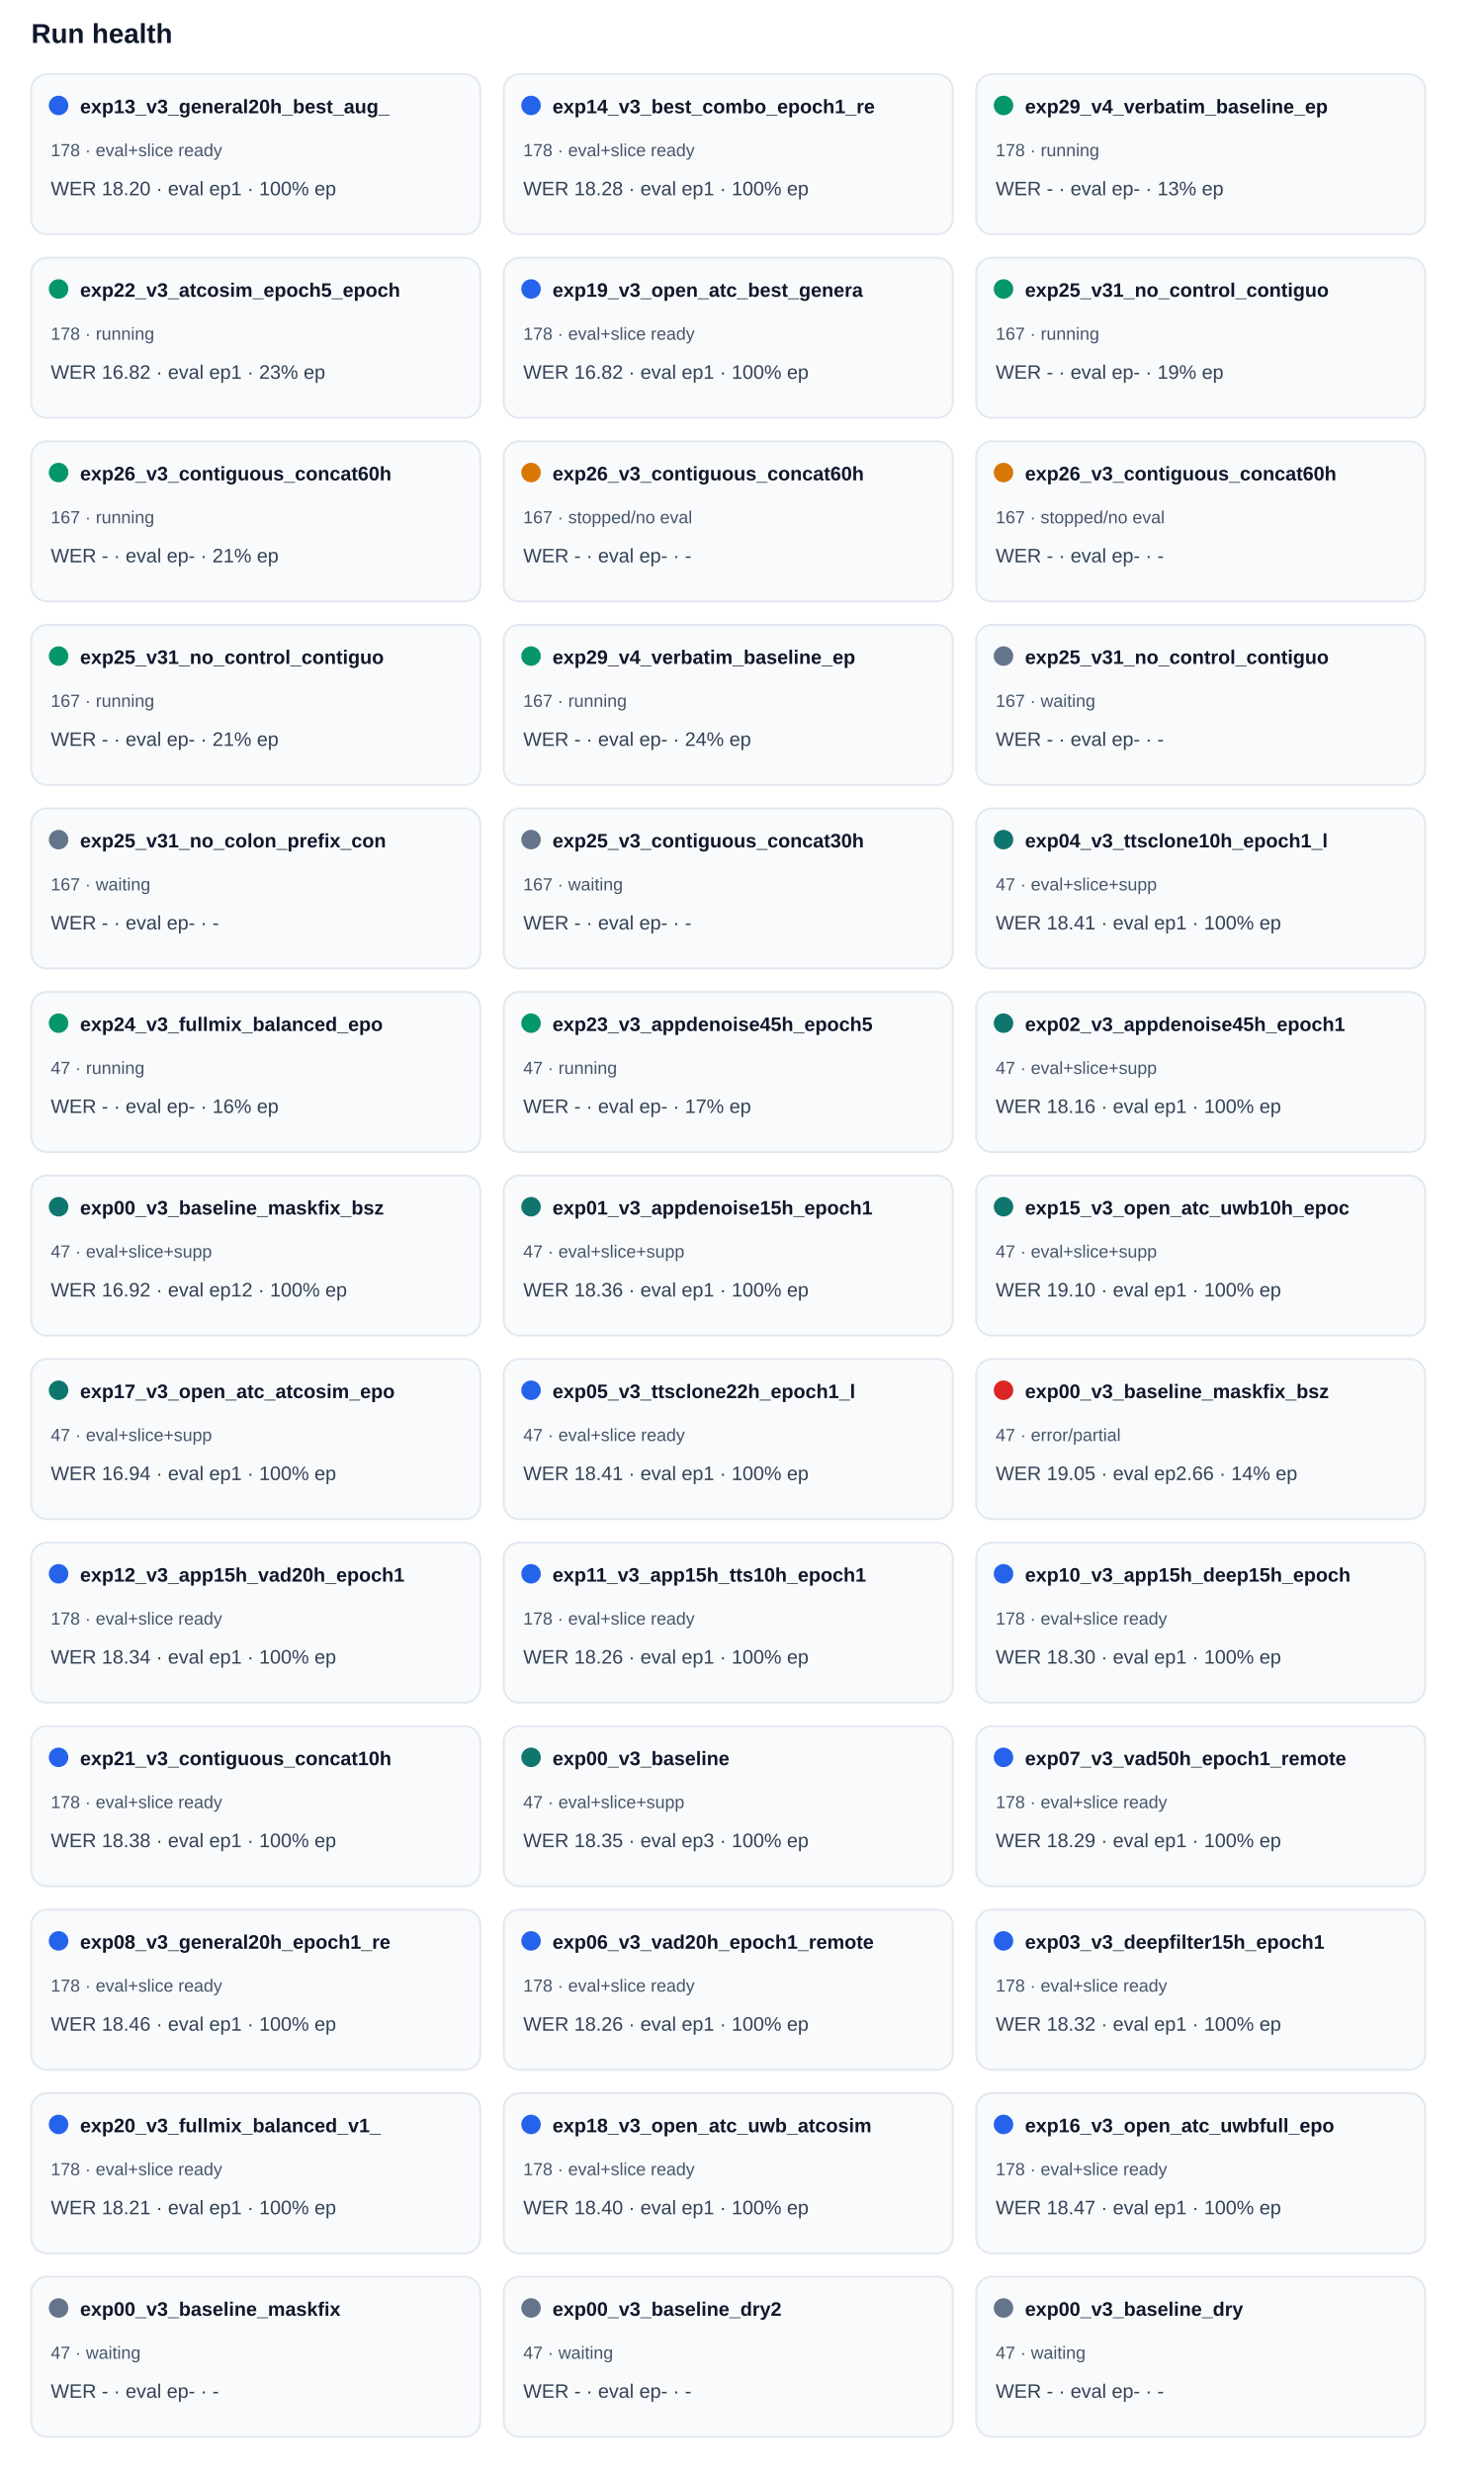
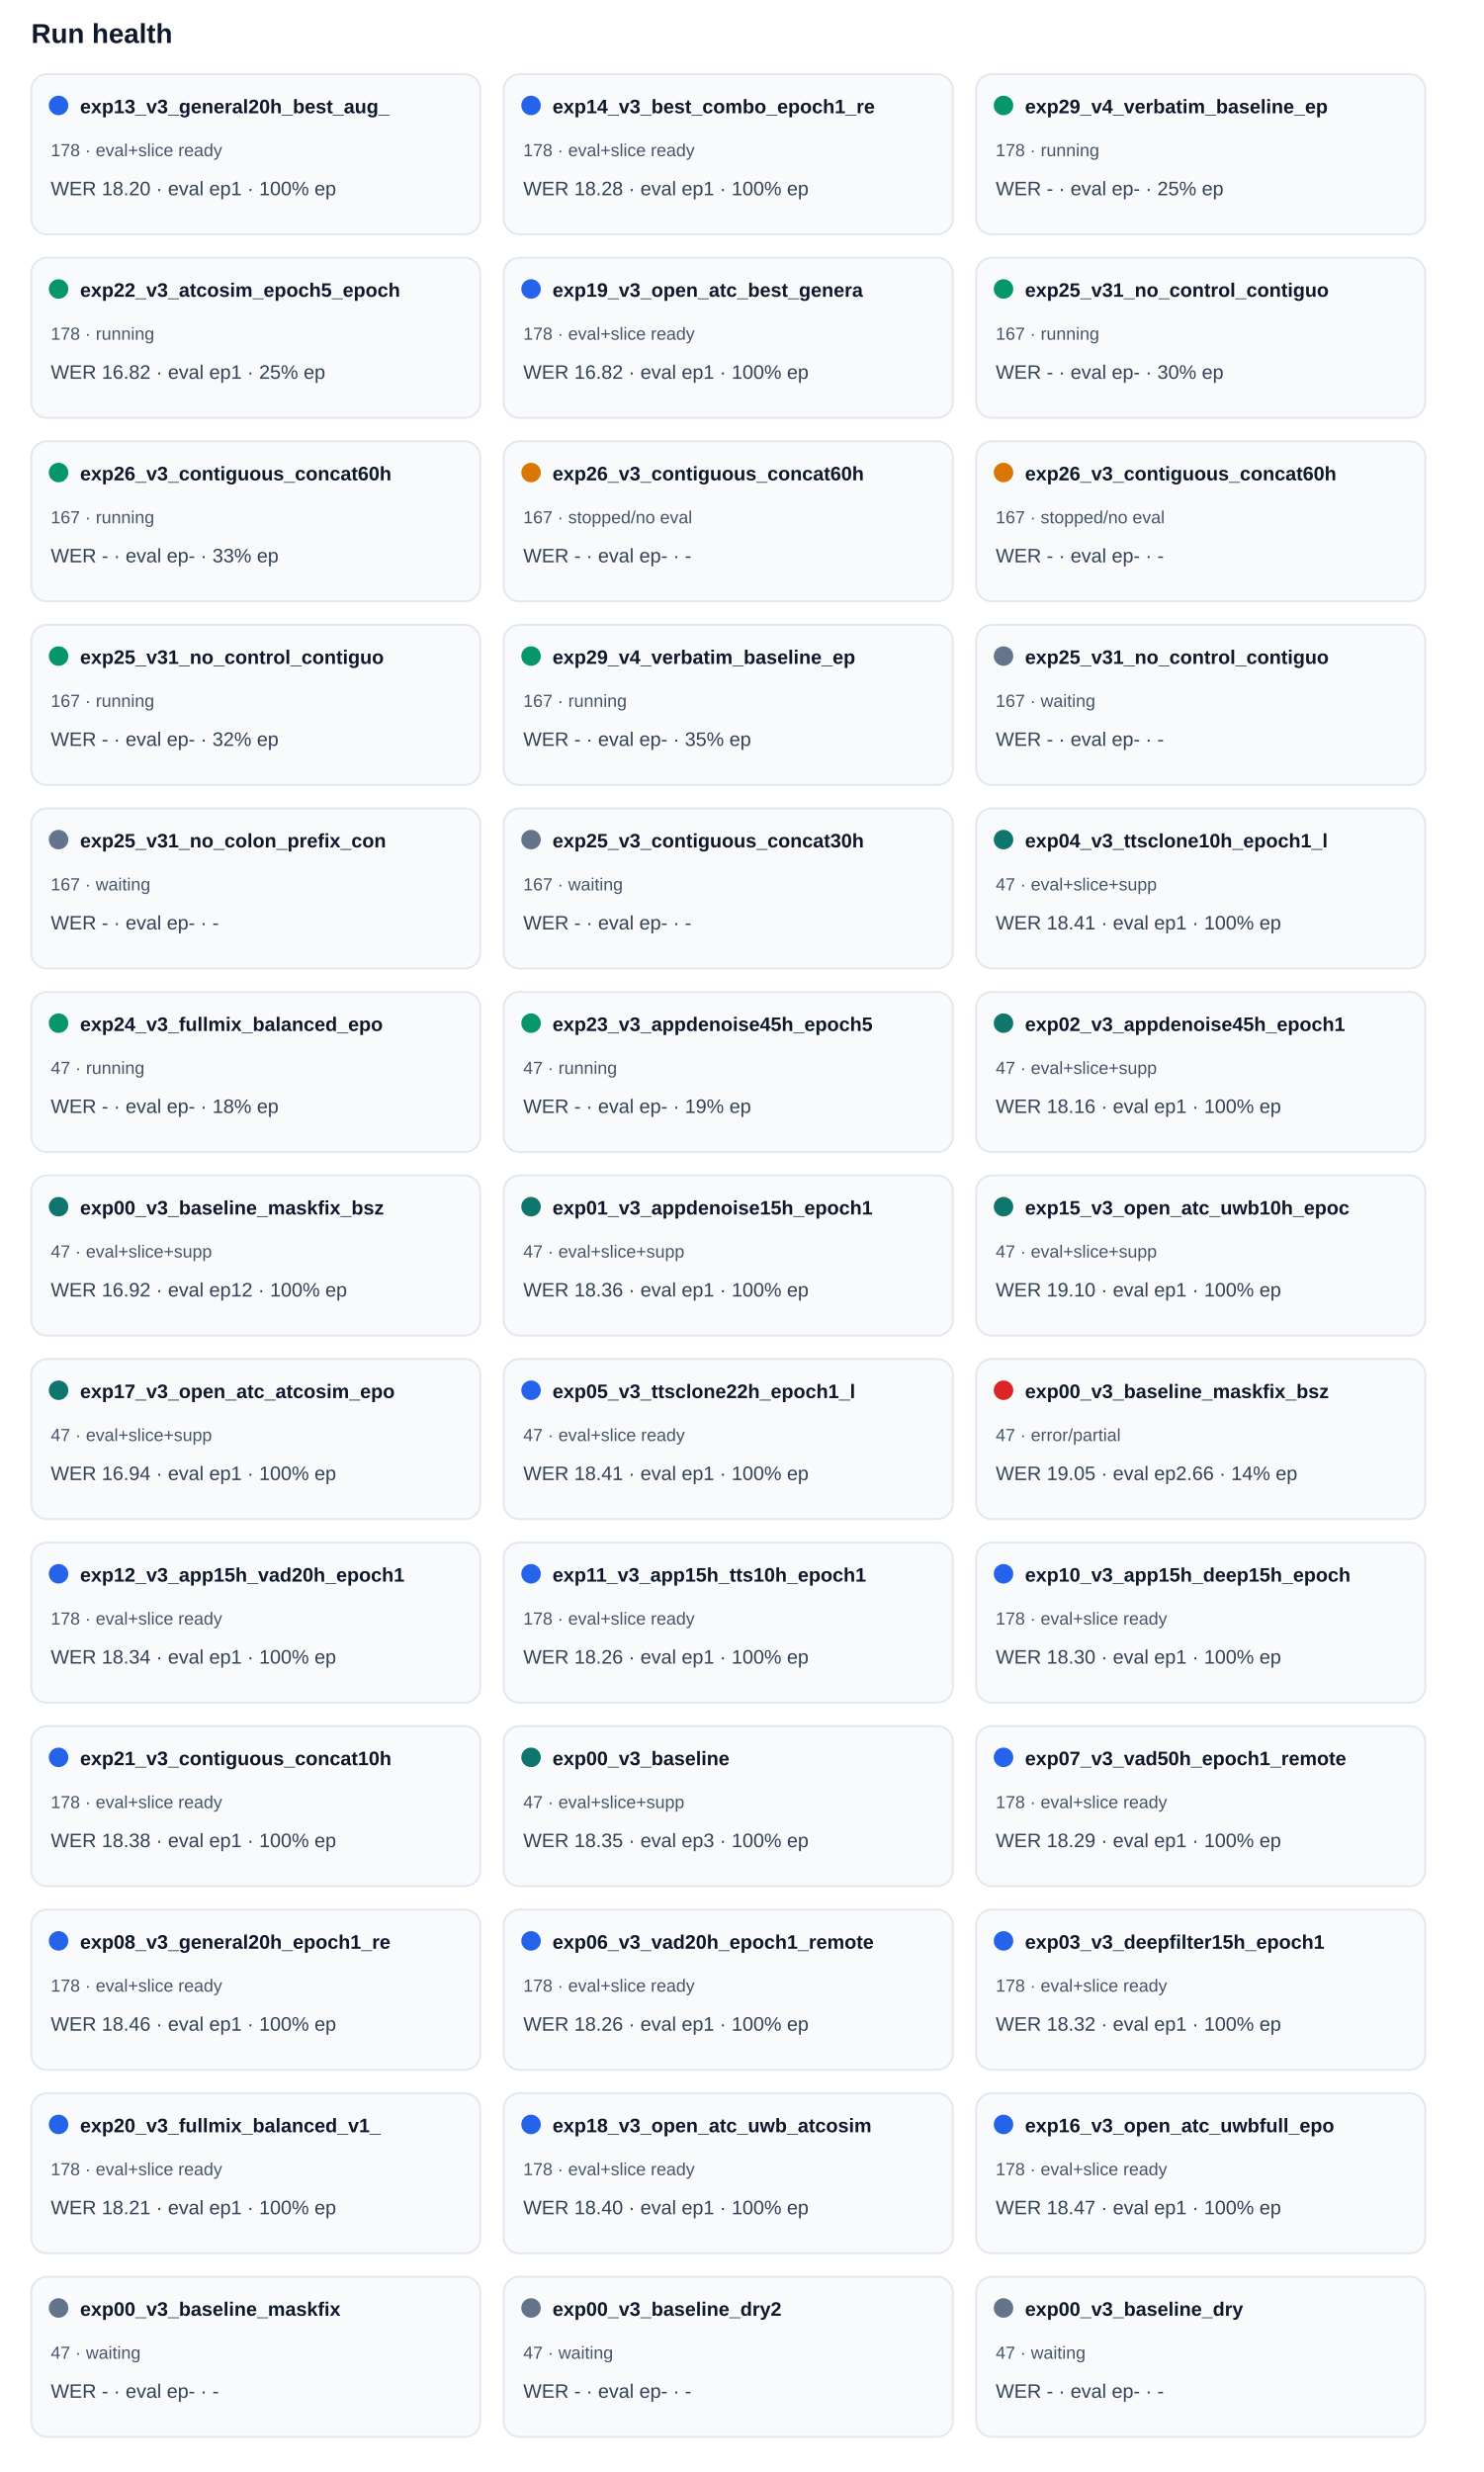
<svg xmlns="http://www.w3.org/2000/svg" width="100%" viewBox="0 0 760 1266" style="max-width:760px;background:#ffffff;border:1px solid #e5e7eb;border-radius:10px;">
  <text x="16.0" y="22.0" font-size="14" fill="#0f172a" text-anchor="start" font-family="Arial, sans-serif" font-weight="700">Run health</text>
  <rect x="16" y="38" width="230" height="82" rx="8" fill="#f8fafc" stroke="#e2e8f0" />
  <circle cx="30" cy="54" r="5" fill="#2563eb" />
  <text x="41.0" y="58.0" font-size="10" fill="#0f172a" text-anchor="start" font-family="Arial, sans-serif" font-weight="700">exp13_v3_general20h_best_aug_</text>
  <text x="26.0" y="80.0" font-size="9" fill="#475569" text-anchor="start" font-family="Arial, sans-serif" font-weight="400">178 · eval+slice ready</text>
  <text x="26.0" y="100.0" font-size="10" fill="#334155" text-anchor="start" font-family="Arial, sans-serif" font-weight="400">WER 18.20 · eval ep1 · 100% ep</text>
  <rect x="258" y="38" width="230" height="82" rx="8" fill="#f8fafc" stroke="#e2e8f0" />
  <circle cx="272" cy="54" r="5" fill="#2563eb" />
  <text x="283.0" y="58.0" font-size="10" fill="#0f172a" text-anchor="start" font-family="Arial, sans-serif" font-weight="700">exp14_v3_best_combo_epoch1_re</text>
  <text x="268.0" y="80.0" font-size="9" fill="#475569" text-anchor="start" font-family="Arial, sans-serif" font-weight="400">178 · eval+slice ready</text>
  <text x="268.0" y="100.0" font-size="10" fill="#334155" text-anchor="start" font-family="Arial, sans-serif" font-weight="400">WER 18.28 · eval ep1 · 100% ep</text>
  <rect x="500" y="38" width="230" height="82" rx="8" fill="#f8fafc" stroke="#e2e8f0" />
  <circle cx="514" cy="54" r="5" fill="#059669" />
  <text x="525.0" y="58.0" font-size="10" fill="#0f172a" text-anchor="start" font-family="Arial, sans-serif" font-weight="700">exp29_v4_verbatim_baseline_ep</text>
  <text x="510.0" y="80.0" font-size="9" fill="#475569" text-anchor="start" font-family="Arial, sans-serif" font-weight="400">178 · running</text>
-   <text x="510.0" y="100.0" font-size="10" fill="#334155" text-anchor="start" font-family="Arial, sans-serif" font-weight="400">WER - · eval ep- · 13% ep</text>
+   <text x="510.0" y="100.0" font-size="10" fill="#334155" text-anchor="start" font-family="Arial, sans-serif" font-weight="400">WER - · eval ep- · 25% ep</text>
  <rect x="16" y="132" width="230" height="82" rx="8" fill="#f8fafc" stroke="#e2e8f0" />
  <circle cx="30" cy="148" r="5" fill="#059669" />
  <text x="41.0" y="152.0" font-size="10" fill="#0f172a" text-anchor="start" font-family="Arial, sans-serif" font-weight="700">exp22_v3_atcosim_epoch5_epoch</text>
  <text x="26.0" y="174.0" font-size="9" fill="#475569" text-anchor="start" font-family="Arial, sans-serif" font-weight="400">178 · running</text>
-   <text x="26.0" y="194.0" font-size="10" fill="#334155" text-anchor="start" font-family="Arial, sans-serif" font-weight="400">WER 16.82 · eval ep1 · 23% ep</text>
+   <text x="26.0" y="194.0" font-size="10" fill="#334155" text-anchor="start" font-family="Arial, sans-serif" font-weight="400">WER 16.82 · eval ep1 · 25% ep</text>
  <rect x="258" y="132" width="230" height="82" rx="8" fill="#f8fafc" stroke="#e2e8f0" />
  <circle cx="272" cy="148" r="5" fill="#2563eb" />
  <text x="283.0" y="152.0" font-size="10" fill="#0f172a" text-anchor="start" font-family="Arial, sans-serif" font-weight="700">exp19_v3_open_atc_best_genera</text>
  <text x="268.0" y="174.0" font-size="9" fill="#475569" text-anchor="start" font-family="Arial, sans-serif" font-weight="400">178 · eval+slice ready</text>
  <text x="268.0" y="194.0" font-size="10" fill="#334155" text-anchor="start" font-family="Arial, sans-serif" font-weight="400">WER 16.82 · eval ep1 · 100% ep</text>
  <rect x="500" y="132" width="230" height="82" rx="8" fill="#f8fafc" stroke="#e2e8f0" />
  <circle cx="514" cy="148" r="5" fill="#059669" />
  <text x="525.0" y="152.0" font-size="10" fill="#0f172a" text-anchor="start" font-family="Arial, sans-serif" font-weight="700">exp25_v31_no_control_contiguo</text>
  <text x="510.0" y="174.0" font-size="9" fill="#475569" text-anchor="start" font-family="Arial, sans-serif" font-weight="400">167 · running</text>
-   <text x="510.0" y="194.0" font-size="10" fill="#334155" text-anchor="start" font-family="Arial, sans-serif" font-weight="400">WER - · eval ep- · 19% ep</text>
+   <text x="510.0" y="194.0" font-size="10" fill="#334155" text-anchor="start" font-family="Arial, sans-serif" font-weight="400">WER - · eval ep- · 30% ep</text>
  <rect x="16" y="226" width="230" height="82" rx="8" fill="#f8fafc" stroke="#e2e8f0" />
  <circle cx="30" cy="242" r="5" fill="#059669" />
  <text x="41.0" y="246.0" font-size="10" fill="#0f172a" text-anchor="start" font-family="Arial, sans-serif" font-weight="700">exp26_v3_contiguous_concat60h</text>
  <text x="26.0" y="268.0" font-size="9" fill="#475569" text-anchor="start" font-family="Arial, sans-serif" font-weight="400">167 · running</text>
-   <text x="26.0" y="288.0" font-size="10" fill="#334155" text-anchor="start" font-family="Arial, sans-serif" font-weight="400">WER - · eval ep- · 21% ep</text>
+   <text x="26.0" y="288.0" font-size="10" fill="#334155" text-anchor="start" font-family="Arial, sans-serif" font-weight="400">WER - · eval ep- · 33% ep</text>
  <rect x="258" y="226" width="230" height="82" rx="8" fill="#f8fafc" stroke="#e2e8f0" />
  <circle cx="272" cy="242" r="5" fill="#d97706" />
  <text x="283.0" y="246.0" font-size="10" fill="#0f172a" text-anchor="start" font-family="Arial, sans-serif" font-weight="700">exp26_v3_contiguous_concat60h</text>
  <text x="268.0" y="268.0" font-size="9" fill="#475569" text-anchor="start" font-family="Arial, sans-serif" font-weight="400">167 · stopped/no eval</text>
  <text x="268.0" y="288.0" font-size="10" fill="#334155" text-anchor="start" font-family="Arial, sans-serif" font-weight="400">WER - · eval ep- · -</text>
  <rect x="500" y="226" width="230" height="82" rx="8" fill="#f8fafc" stroke="#e2e8f0" />
  <circle cx="514" cy="242" r="5" fill="#d97706" />
  <text x="525.0" y="246.0" font-size="10" fill="#0f172a" text-anchor="start" font-family="Arial, sans-serif" font-weight="700">exp26_v3_contiguous_concat60h</text>
  <text x="510.0" y="268.0" font-size="9" fill="#475569" text-anchor="start" font-family="Arial, sans-serif" font-weight="400">167 · stopped/no eval</text>
  <text x="510.0" y="288.0" font-size="10" fill="#334155" text-anchor="start" font-family="Arial, sans-serif" font-weight="400">WER - · eval ep- · -</text>
  <rect x="16" y="320" width="230" height="82" rx="8" fill="#f8fafc" stroke="#e2e8f0" />
  <circle cx="30" cy="336" r="5" fill="#059669" />
  <text x="41.0" y="340.0" font-size="10" fill="#0f172a" text-anchor="start" font-family="Arial, sans-serif" font-weight="700">exp25_v31_no_control_contiguo</text>
  <text x="26.0" y="362.0" font-size="9" fill="#475569" text-anchor="start" font-family="Arial, sans-serif" font-weight="400">167 · running</text>
-   <text x="26.0" y="382.0" font-size="10" fill="#334155" text-anchor="start" font-family="Arial, sans-serif" font-weight="400">WER - · eval ep- · 21% ep</text>
+   <text x="26.0" y="382.0" font-size="10" fill="#334155" text-anchor="start" font-family="Arial, sans-serif" font-weight="400">WER - · eval ep- · 32% ep</text>
  <rect x="258" y="320" width="230" height="82" rx="8" fill="#f8fafc" stroke="#e2e8f0" />
  <circle cx="272" cy="336" r="5" fill="#059669" />
  <text x="283.0" y="340.0" font-size="10" fill="#0f172a" text-anchor="start" font-family="Arial, sans-serif" font-weight="700">exp29_v4_verbatim_baseline_ep</text>
  <text x="268.0" y="362.0" font-size="9" fill="#475569" text-anchor="start" font-family="Arial, sans-serif" font-weight="400">167 · running</text>
-   <text x="268.0" y="382.0" font-size="10" fill="#334155" text-anchor="start" font-family="Arial, sans-serif" font-weight="400">WER - · eval ep- · 24% ep</text>
+   <text x="268.0" y="382.0" font-size="10" fill="#334155" text-anchor="start" font-family="Arial, sans-serif" font-weight="400">WER - · eval ep- · 35% ep</text>
  <rect x="500" y="320" width="230" height="82" rx="8" fill="#f8fafc" stroke="#e2e8f0" />
  <circle cx="514" cy="336" r="5" fill="#64748b" />
  <text x="525.0" y="340.0" font-size="10" fill="#0f172a" text-anchor="start" font-family="Arial, sans-serif" font-weight="700">exp25_v31_no_control_contiguo</text>
  <text x="510.0" y="362.0" font-size="9" fill="#475569" text-anchor="start" font-family="Arial, sans-serif" font-weight="400">167 · waiting</text>
  <text x="510.0" y="382.0" font-size="10" fill="#334155" text-anchor="start" font-family="Arial, sans-serif" font-weight="400">WER - · eval ep- · -</text>
  <rect x="16" y="414" width="230" height="82" rx="8" fill="#f8fafc" stroke="#e2e8f0" />
  <circle cx="30" cy="430" r="5" fill="#64748b" />
  <text x="41.0" y="434.0" font-size="10" fill="#0f172a" text-anchor="start" font-family="Arial, sans-serif" font-weight="700">exp25_v31_no_colon_prefix_con</text>
  <text x="26.0" y="456.0" font-size="9" fill="#475569" text-anchor="start" font-family="Arial, sans-serif" font-weight="400">167 · waiting</text>
  <text x="26.0" y="476.0" font-size="10" fill="#334155" text-anchor="start" font-family="Arial, sans-serif" font-weight="400">WER - · eval ep- · -</text>
  <rect x="258" y="414" width="230" height="82" rx="8" fill="#f8fafc" stroke="#e2e8f0" />
  <circle cx="272" cy="430" r="5" fill="#64748b" />
  <text x="283.0" y="434.0" font-size="10" fill="#0f172a" text-anchor="start" font-family="Arial, sans-serif" font-weight="700">exp25_v3_contiguous_concat30h</text>
  <text x="268.0" y="456.0" font-size="9" fill="#475569" text-anchor="start" font-family="Arial, sans-serif" font-weight="400">167 · waiting</text>
  <text x="268.0" y="476.0" font-size="10" fill="#334155" text-anchor="start" font-family="Arial, sans-serif" font-weight="400">WER - · eval ep- · -</text>
  <rect x="500" y="414" width="230" height="82" rx="8" fill="#f8fafc" stroke="#e2e8f0" />
  <circle cx="514" cy="430" r="5" fill="#0f766e" />
  <text x="525.0" y="434.0" font-size="10" fill="#0f172a" text-anchor="start" font-family="Arial, sans-serif" font-weight="700">exp04_v3_ttsclone10h_epoch1_l</text>
  <text x="510.0" y="456.0" font-size="9" fill="#475569" text-anchor="start" font-family="Arial, sans-serif" font-weight="400">47 · eval+slice+supp</text>
  <text x="510.0" y="476.0" font-size="10" fill="#334155" text-anchor="start" font-family="Arial, sans-serif" font-weight="400">WER 18.41 · eval ep1 · 100% ep</text>
  <rect x="16" y="508" width="230" height="82" rx="8" fill="#f8fafc" stroke="#e2e8f0" />
  <circle cx="30" cy="524" r="5" fill="#059669" />
  <text x="41.0" y="528.0" font-size="10" fill="#0f172a" text-anchor="start" font-family="Arial, sans-serif" font-weight="700">exp24_v3_fullmix_balanced_epo</text>
  <text x="26.0" y="550.0" font-size="9" fill="#475569" text-anchor="start" font-family="Arial, sans-serif" font-weight="400">47 · running</text>
-   <text x="26.0" y="570.0" font-size="10" fill="#334155" text-anchor="start" font-family="Arial, sans-serif" font-weight="400">WER - · eval ep- · 16% ep</text>
+   <text x="26.0" y="570.0" font-size="10" fill="#334155" text-anchor="start" font-family="Arial, sans-serif" font-weight="400">WER - · eval ep- · 18% ep</text>
  <rect x="258" y="508" width="230" height="82" rx="8" fill="#f8fafc" stroke="#e2e8f0" />
  <circle cx="272" cy="524" r="5" fill="#059669" />
  <text x="283.0" y="528.0" font-size="10" fill="#0f172a" text-anchor="start" font-family="Arial, sans-serif" font-weight="700">exp23_v3_appdenoise45h_epoch5</text>
  <text x="268.0" y="550.0" font-size="9" fill="#475569" text-anchor="start" font-family="Arial, sans-serif" font-weight="400">47 · running</text>
-   <text x="268.0" y="570.0" font-size="10" fill="#334155" text-anchor="start" font-family="Arial, sans-serif" font-weight="400">WER - · eval ep- · 17% ep</text>
+   <text x="268.0" y="570.0" font-size="10" fill="#334155" text-anchor="start" font-family="Arial, sans-serif" font-weight="400">WER - · eval ep- · 19% ep</text>
  <rect x="500" y="508" width="230" height="82" rx="8" fill="#f8fafc" stroke="#e2e8f0" />
  <circle cx="514" cy="524" r="5" fill="#0f766e" />
  <text x="525.0" y="528.0" font-size="10" fill="#0f172a" text-anchor="start" font-family="Arial, sans-serif" font-weight="700">exp02_v3_appdenoise45h_epoch1</text>
  <text x="510.0" y="550.0" font-size="9" fill="#475569" text-anchor="start" font-family="Arial, sans-serif" font-weight="400">47 · eval+slice+supp</text>
  <text x="510.0" y="570.0" font-size="10" fill="#334155" text-anchor="start" font-family="Arial, sans-serif" font-weight="400">WER 18.16 · eval ep1 · 100% ep</text>
  <rect x="16" y="602" width="230" height="82" rx="8" fill="#f8fafc" stroke="#e2e8f0" />
  <circle cx="30" cy="618" r="5" fill="#0f766e" />
  <text x="41.0" y="622.0" font-size="10" fill="#0f172a" text-anchor="start" font-family="Arial, sans-serif" font-weight="700">exp00_v3_baseline_maskfix_bsz</text>
  <text x="26.0" y="644.0" font-size="9" fill="#475569" text-anchor="start" font-family="Arial, sans-serif" font-weight="400">47 · eval+slice+supp</text>
  <text x="26.0" y="664.0" font-size="10" fill="#334155" text-anchor="start" font-family="Arial, sans-serif" font-weight="400">WER 16.92 · eval ep12 · 100% ep</text>
  <rect x="258" y="602" width="230" height="82" rx="8" fill="#f8fafc" stroke="#e2e8f0" />
  <circle cx="272" cy="618" r="5" fill="#0f766e" />
  <text x="283.0" y="622.0" font-size="10" fill="#0f172a" text-anchor="start" font-family="Arial, sans-serif" font-weight="700">exp01_v3_appdenoise15h_epoch1</text>
  <text x="268.0" y="644.0" font-size="9" fill="#475569" text-anchor="start" font-family="Arial, sans-serif" font-weight="400">47 · eval+slice+supp</text>
  <text x="268.0" y="664.0" font-size="10" fill="#334155" text-anchor="start" font-family="Arial, sans-serif" font-weight="400">WER 18.36 · eval ep1 · 100% ep</text>
  <rect x="500" y="602" width="230" height="82" rx="8" fill="#f8fafc" stroke="#e2e8f0" />
  <circle cx="514" cy="618" r="5" fill="#0f766e" />
  <text x="525.0" y="622.0" font-size="10" fill="#0f172a" text-anchor="start" font-family="Arial, sans-serif" font-weight="700">exp15_v3_open_atc_uwb10h_epoc</text>
  <text x="510.0" y="644.0" font-size="9" fill="#475569" text-anchor="start" font-family="Arial, sans-serif" font-weight="400">47 · eval+slice+supp</text>
  <text x="510.0" y="664.0" font-size="10" fill="#334155" text-anchor="start" font-family="Arial, sans-serif" font-weight="400">WER 19.10 · eval ep1 · 100% ep</text>
  <rect x="16" y="696" width="230" height="82" rx="8" fill="#f8fafc" stroke="#e2e8f0" />
  <circle cx="30" cy="712" r="5" fill="#0f766e" />
  <text x="41.0" y="716.0" font-size="10" fill="#0f172a" text-anchor="start" font-family="Arial, sans-serif" font-weight="700">exp17_v3_open_atc_atcosim_epo</text>
  <text x="26.0" y="738.0" font-size="9" fill="#475569" text-anchor="start" font-family="Arial, sans-serif" font-weight="400">47 · eval+slice+supp</text>
  <text x="26.0" y="758.0" font-size="10" fill="#334155" text-anchor="start" font-family="Arial, sans-serif" font-weight="400">WER 16.94 · eval ep1 · 100% ep</text>
  <rect x="258" y="696" width="230" height="82" rx="8" fill="#f8fafc" stroke="#e2e8f0" />
  <circle cx="272" cy="712" r="5" fill="#2563eb" />
  <text x="283.0" y="716.0" font-size="10" fill="#0f172a" text-anchor="start" font-family="Arial, sans-serif" font-weight="700">exp05_v3_ttsclone22h_epoch1_l</text>
  <text x="268.0" y="738.0" font-size="9" fill="#475569" text-anchor="start" font-family="Arial, sans-serif" font-weight="400">47 · eval+slice ready</text>
  <text x="268.0" y="758.0" font-size="10" fill="#334155" text-anchor="start" font-family="Arial, sans-serif" font-weight="400">WER 18.41 · eval ep1 · 100% ep</text>
  <rect x="500" y="696" width="230" height="82" rx="8" fill="#f8fafc" stroke="#e2e8f0" />
  <circle cx="514" cy="712" r="5" fill="#dc2626" />
  <text x="525.0" y="716.0" font-size="10" fill="#0f172a" text-anchor="start" font-family="Arial, sans-serif" font-weight="700">exp00_v3_baseline_maskfix_bsz</text>
  <text x="510.0" y="738.0" font-size="9" fill="#475569" text-anchor="start" font-family="Arial, sans-serif" font-weight="400">47 · error/partial</text>
  <text x="510.0" y="758.0" font-size="10" fill="#334155" text-anchor="start" font-family="Arial, sans-serif" font-weight="400">WER 19.05 · eval ep2.66 · 14% ep</text>
  <rect x="16" y="790" width="230" height="82" rx="8" fill="#f8fafc" stroke="#e2e8f0" />
  <circle cx="30" cy="806" r="5" fill="#2563eb" />
  <text x="41.0" y="810.0" font-size="10" fill="#0f172a" text-anchor="start" font-family="Arial, sans-serif" font-weight="700">exp12_v3_app15h_vad20h_epoch1</text>
  <text x="26.0" y="832.0" font-size="9" fill="#475569" text-anchor="start" font-family="Arial, sans-serif" font-weight="400">178 · eval+slice ready</text>
  <text x="26.0" y="852.0" font-size="10" fill="#334155" text-anchor="start" font-family="Arial, sans-serif" font-weight="400">WER 18.34 · eval ep1 · 100% ep</text>
  <rect x="258" y="790" width="230" height="82" rx="8" fill="#f8fafc" stroke="#e2e8f0" />
  <circle cx="272" cy="806" r="5" fill="#2563eb" />
  <text x="283.0" y="810.0" font-size="10" fill="#0f172a" text-anchor="start" font-family="Arial, sans-serif" font-weight="700">exp11_v3_app15h_tts10h_epoch1</text>
  <text x="268.0" y="832.0" font-size="9" fill="#475569" text-anchor="start" font-family="Arial, sans-serif" font-weight="400">178 · eval+slice ready</text>
  <text x="268.0" y="852.0" font-size="10" fill="#334155" text-anchor="start" font-family="Arial, sans-serif" font-weight="400">WER 18.26 · eval ep1 · 100% ep</text>
  <rect x="500" y="790" width="230" height="82" rx="8" fill="#f8fafc" stroke="#e2e8f0" />
  <circle cx="514" cy="806" r="5" fill="#2563eb" />
  <text x="525.0" y="810.0" font-size="10" fill="#0f172a" text-anchor="start" font-family="Arial, sans-serif" font-weight="700">exp10_v3_app15h_deep15h_epoch</text>
  <text x="510.0" y="832.0" font-size="9" fill="#475569" text-anchor="start" font-family="Arial, sans-serif" font-weight="400">178 · eval+slice ready</text>
  <text x="510.0" y="852.0" font-size="10" fill="#334155" text-anchor="start" font-family="Arial, sans-serif" font-weight="400">WER 18.30 · eval ep1 · 100% ep</text>
  <rect x="16" y="884" width="230" height="82" rx="8" fill="#f8fafc" stroke="#e2e8f0" />
  <circle cx="30" cy="900" r="5" fill="#2563eb" />
  <text x="41.0" y="904.0" font-size="10" fill="#0f172a" text-anchor="start" font-family="Arial, sans-serif" font-weight="700">exp21_v3_contiguous_concat10h</text>
  <text x="26.0" y="926.0" font-size="9" fill="#475569" text-anchor="start" font-family="Arial, sans-serif" font-weight="400">178 · eval+slice ready</text>
  <text x="26.0" y="946.0" font-size="10" fill="#334155" text-anchor="start" font-family="Arial, sans-serif" font-weight="400">WER 18.38 · eval ep1 · 100% ep</text>
  <rect x="258" y="884" width="230" height="82" rx="8" fill="#f8fafc" stroke="#e2e8f0" />
  <circle cx="272" cy="900" r="5" fill="#0f766e" />
  <text x="283.0" y="904.0" font-size="10" fill="#0f172a" text-anchor="start" font-family="Arial, sans-serif" font-weight="700">exp00_v3_baseline</text>
  <text x="268.0" y="926.0" font-size="9" fill="#475569" text-anchor="start" font-family="Arial, sans-serif" font-weight="400">47 · eval+slice+supp</text>
  <text x="268.0" y="946.0" font-size="10" fill="#334155" text-anchor="start" font-family="Arial, sans-serif" font-weight="400">WER 18.35 · eval ep3 · 100% ep</text>
  <rect x="500" y="884" width="230" height="82" rx="8" fill="#f8fafc" stroke="#e2e8f0" />
  <circle cx="514" cy="900" r="5" fill="#2563eb" />
  <text x="525.0" y="904.0" font-size="10" fill="#0f172a" text-anchor="start" font-family="Arial, sans-serif" font-weight="700">exp07_v3_vad50h_epoch1_remote</text>
  <text x="510.0" y="926.0" font-size="9" fill="#475569" text-anchor="start" font-family="Arial, sans-serif" font-weight="400">178 · eval+slice ready</text>
  <text x="510.0" y="946.0" font-size="10" fill="#334155" text-anchor="start" font-family="Arial, sans-serif" font-weight="400">WER 18.29 · eval ep1 · 100% ep</text>
  <rect x="16" y="978" width="230" height="82" rx="8" fill="#f8fafc" stroke="#e2e8f0" />
  <circle cx="30" cy="994" r="5" fill="#2563eb" />
  <text x="41.0" y="998.0" font-size="10" fill="#0f172a" text-anchor="start" font-family="Arial, sans-serif" font-weight="700">exp08_v3_general20h_epoch1_re</text>
  <text x="26.0" y="1020.0" font-size="9" fill="#475569" text-anchor="start" font-family="Arial, sans-serif" font-weight="400">178 · eval+slice ready</text>
  <text x="26.0" y="1040.0" font-size="10" fill="#334155" text-anchor="start" font-family="Arial, sans-serif" font-weight="400">WER 18.46 · eval ep1 · 100% ep</text>
  <rect x="258" y="978" width="230" height="82" rx="8" fill="#f8fafc" stroke="#e2e8f0" />
  <circle cx="272" cy="994" r="5" fill="#2563eb" />
  <text x="283.0" y="998.0" font-size="10" fill="#0f172a" text-anchor="start" font-family="Arial, sans-serif" font-weight="700">exp06_v3_vad20h_epoch1_remote</text>
  <text x="268.0" y="1020.0" font-size="9" fill="#475569" text-anchor="start" font-family="Arial, sans-serif" font-weight="400">178 · eval+slice ready</text>
  <text x="268.0" y="1040.0" font-size="10" fill="#334155" text-anchor="start" font-family="Arial, sans-serif" font-weight="400">WER 18.26 · eval ep1 · 100% ep</text>
  <rect x="500" y="978" width="230" height="82" rx="8" fill="#f8fafc" stroke="#e2e8f0" />
  <circle cx="514" cy="994" r="5" fill="#2563eb" />
  <text x="525.0" y="998.0" font-size="10" fill="#0f172a" text-anchor="start" font-family="Arial, sans-serif" font-weight="700">exp03_v3_deepfilter15h_epoch1</text>
  <text x="510.0" y="1020.0" font-size="9" fill="#475569" text-anchor="start" font-family="Arial, sans-serif" font-weight="400">178 · eval+slice ready</text>
  <text x="510.0" y="1040.0" font-size="10" fill="#334155" text-anchor="start" font-family="Arial, sans-serif" font-weight="400">WER 18.32 · eval ep1 · 100% ep</text>
  <rect x="16" y="1072" width="230" height="82" rx="8" fill="#f8fafc" stroke="#e2e8f0" />
  <circle cx="30" cy="1088" r="5" fill="#2563eb" />
  <text x="41.0" y="1092.0" font-size="10" fill="#0f172a" text-anchor="start" font-family="Arial, sans-serif" font-weight="700">exp20_v3_fullmix_balanced_v1_</text>
  <text x="26.0" y="1114.0" font-size="9" fill="#475569" text-anchor="start" font-family="Arial, sans-serif" font-weight="400">178 · eval+slice ready</text>
  <text x="26.0" y="1134.0" font-size="10" fill="#334155" text-anchor="start" font-family="Arial, sans-serif" font-weight="400">WER 18.21 · eval ep1 · 100% ep</text>
  <rect x="258" y="1072" width="230" height="82" rx="8" fill="#f8fafc" stroke="#e2e8f0" />
  <circle cx="272" cy="1088" r="5" fill="#2563eb" />
  <text x="283.0" y="1092.0" font-size="10" fill="#0f172a" text-anchor="start" font-family="Arial, sans-serif" font-weight="700">exp18_v3_open_atc_uwb_atcosim</text>
  <text x="268.0" y="1114.0" font-size="9" fill="#475569" text-anchor="start" font-family="Arial, sans-serif" font-weight="400">178 · eval+slice ready</text>
  <text x="268.0" y="1134.0" font-size="10" fill="#334155" text-anchor="start" font-family="Arial, sans-serif" font-weight="400">WER 18.40 · eval ep1 · 100% ep</text>
  <rect x="500" y="1072" width="230" height="82" rx="8" fill="#f8fafc" stroke="#e2e8f0" />
  <circle cx="514" cy="1088" r="5" fill="#2563eb" />
  <text x="525.0" y="1092.0" font-size="10" fill="#0f172a" text-anchor="start" font-family="Arial, sans-serif" font-weight="700">exp16_v3_open_atc_uwbfull_epo</text>
  <text x="510.0" y="1114.0" font-size="9" fill="#475569" text-anchor="start" font-family="Arial, sans-serif" font-weight="400">178 · eval+slice ready</text>
  <text x="510.0" y="1134.0" font-size="10" fill="#334155" text-anchor="start" font-family="Arial, sans-serif" font-weight="400">WER 18.47 · eval ep1 · 100% ep</text>
  <rect x="16" y="1166" width="230" height="82" rx="8" fill="#f8fafc" stroke="#e2e8f0" />
  <circle cx="30" cy="1182" r="5" fill="#64748b" />
  <text x="41.0" y="1186.0" font-size="10" fill="#0f172a" text-anchor="start" font-family="Arial, sans-serif" font-weight="700">exp00_v3_baseline_maskfix</text>
  <text x="26.0" y="1208.0" font-size="9" fill="#475569" text-anchor="start" font-family="Arial, sans-serif" font-weight="400">47 · waiting</text>
  <text x="26.0" y="1228.0" font-size="10" fill="#334155" text-anchor="start" font-family="Arial, sans-serif" font-weight="400">WER - · eval ep- · -</text>
  <rect x="258" y="1166" width="230" height="82" rx="8" fill="#f8fafc" stroke="#e2e8f0" />
  <circle cx="272" cy="1182" r="5" fill="#64748b" />
  <text x="283.0" y="1186.0" font-size="10" fill="#0f172a" text-anchor="start" font-family="Arial, sans-serif" font-weight="700">exp00_v3_baseline_dry2</text>
  <text x="268.0" y="1208.0" font-size="9" fill="#475569" text-anchor="start" font-family="Arial, sans-serif" font-weight="400">47 · waiting</text>
  <text x="268.0" y="1228.0" font-size="10" fill="#334155" text-anchor="start" font-family="Arial, sans-serif" font-weight="400">WER - · eval ep- · -</text>
  <rect x="500" y="1166" width="230" height="82" rx="8" fill="#f8fafc" stroke="#e2e8f0" />
  <circle cx="514" cy="1182" r="5" fill="#64748b" />
  <text x="525.0" y="1186.0" font-size="10" fill="#0f172a" text-anchor="start" font-family="Arial, sans-serif" font-weight="700">exp00_v3_baseline_dry</text>
  <text x="510.0" y="1208.0" font-size="9" fill="#475569" text-anchor="start" font-family="Arial, sans-serif" font-weight="400">47 · waiting</text>
  <text x="510.0" y="1228.0" font-size="10" fill="#334155" text-anchor="start" font-family="Arial, sans-serif" font-weight="400">WER - · eval ep- · -</text>
</svg>
